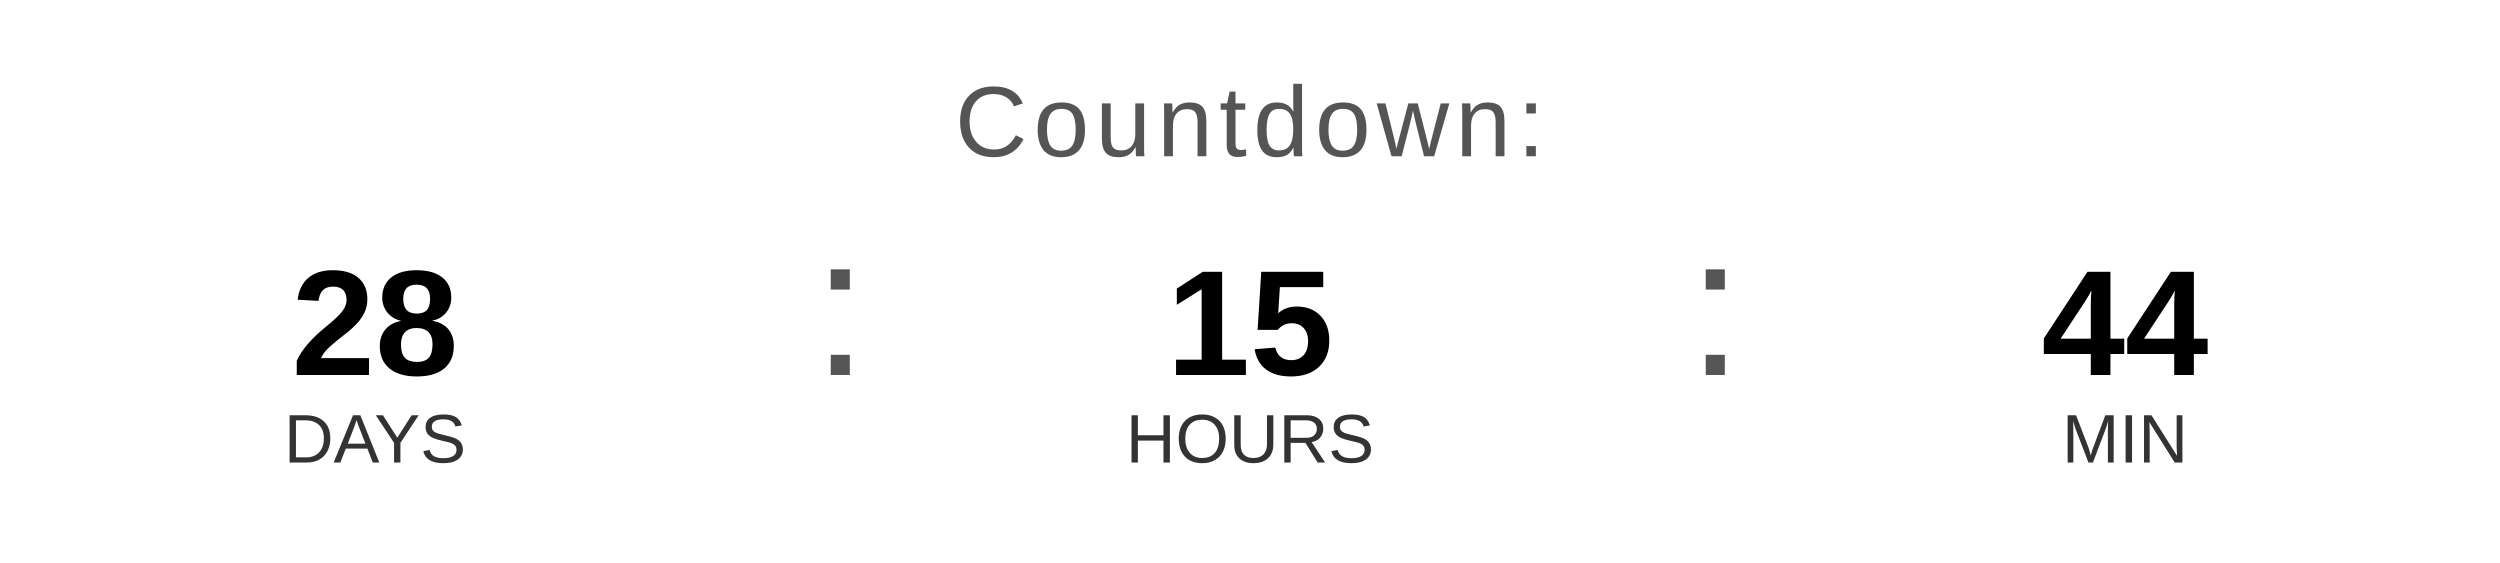
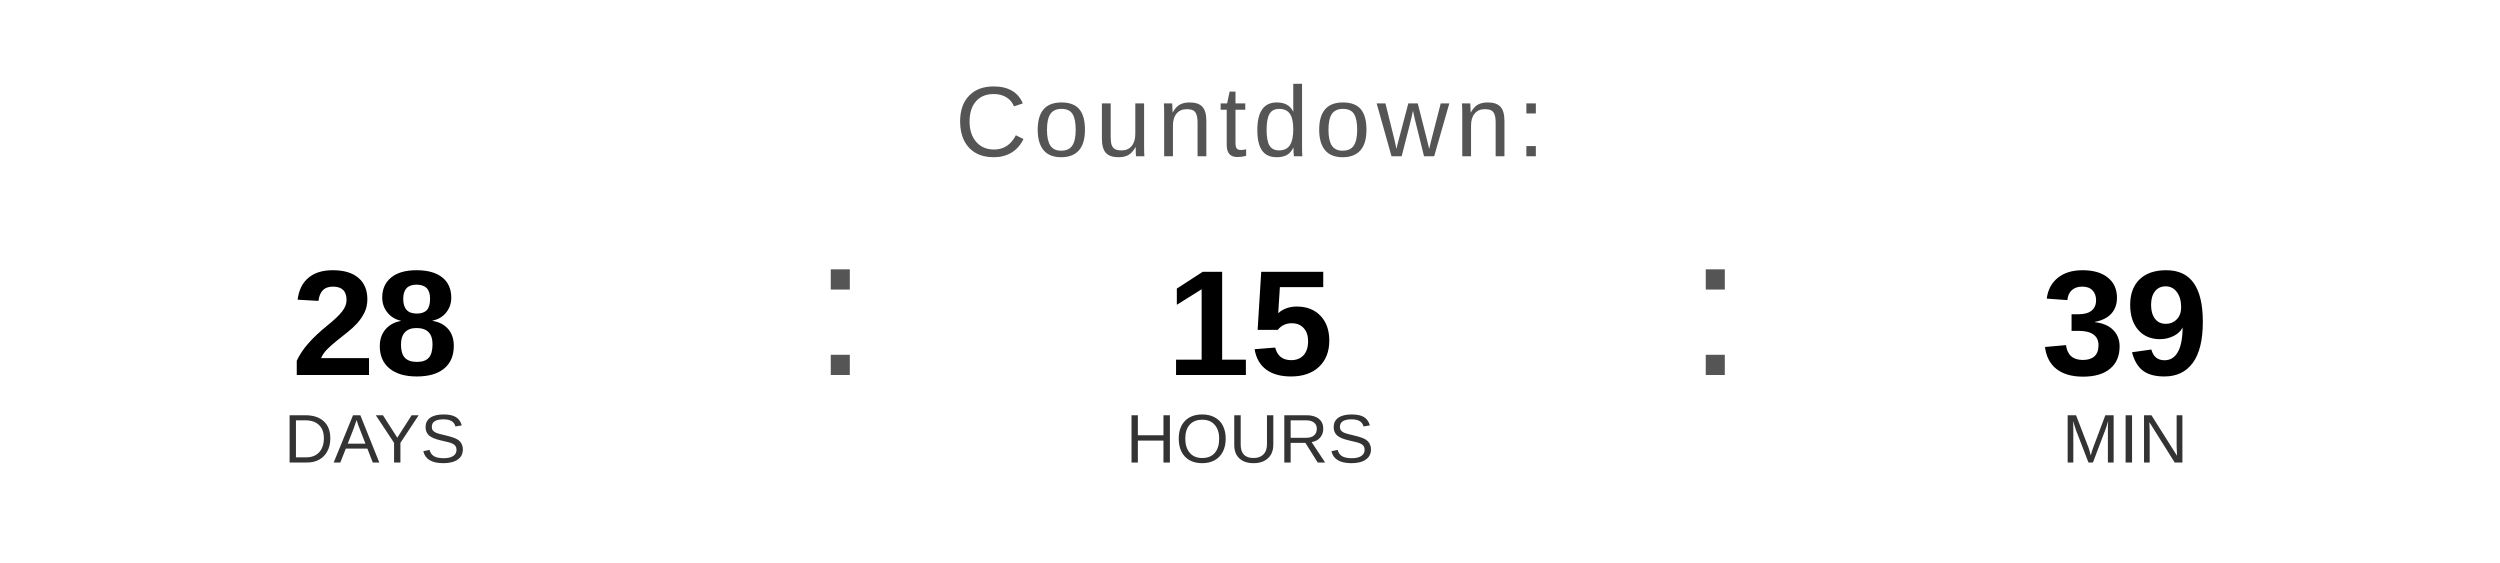
<svg xmlns="http://www.w3.org/2000/svg" width="400" height="90" viewBox="0 0 400 90">
  <text x="200" y="25" font-family="Arial, Helvetica, sans-serif" font-size="16" fill="#555555" text-anchor="middle" letter-spacing="1">
    Countdown:
  </text>
  <text x="60" y="60" font-family="Arial, Helvetica, sans-serif" font-size="24" font-weight="bold" fill="#000000" text-anchor="middle">28</text>
  <text x="60" y="74" font-family="Arial, Helvetica, sans-serif" font-size="11" fill="#333333" text-anchor="middle">DAYS</text>
  <text x="130" y="60" font-family="Arial, sans-serif" font-size="32" fill="#555555">:</text>
  <text x="200" y="60" font-family="Arial, Helvetica, sans-serif" font-size="24" font-weight="bold" fill="#000000" text-anchor="middle">15</text>
  <text x="200" y="74" font-family="Arial, Helvetica, sans-serif" font-size="11" fill="#333333" text-anchor="middle">HOURS</text>
  <text x="270" y="60" font-family="Arial, sans-serif" font-size="32" fill="#555555">:</text>
-   <text x="340" y="60" font-family="Arial, Helvetica, sans-serif" font-size="24" font-weight="bold" fill="#000000" text-anchor="middle">44</text>
+   <text x="340" y="60" font-family="Arial, Helvetica, sans-serif" font-size="24" font-weight="bold" fill="#000000" text-anchor="middle">39</text>
  <text x="340" y="74" font-family="Arial, Helvetica, sans-serif" font-size="11" fill="#333333" text-anchor="middle">MIN</text>
</svg>
